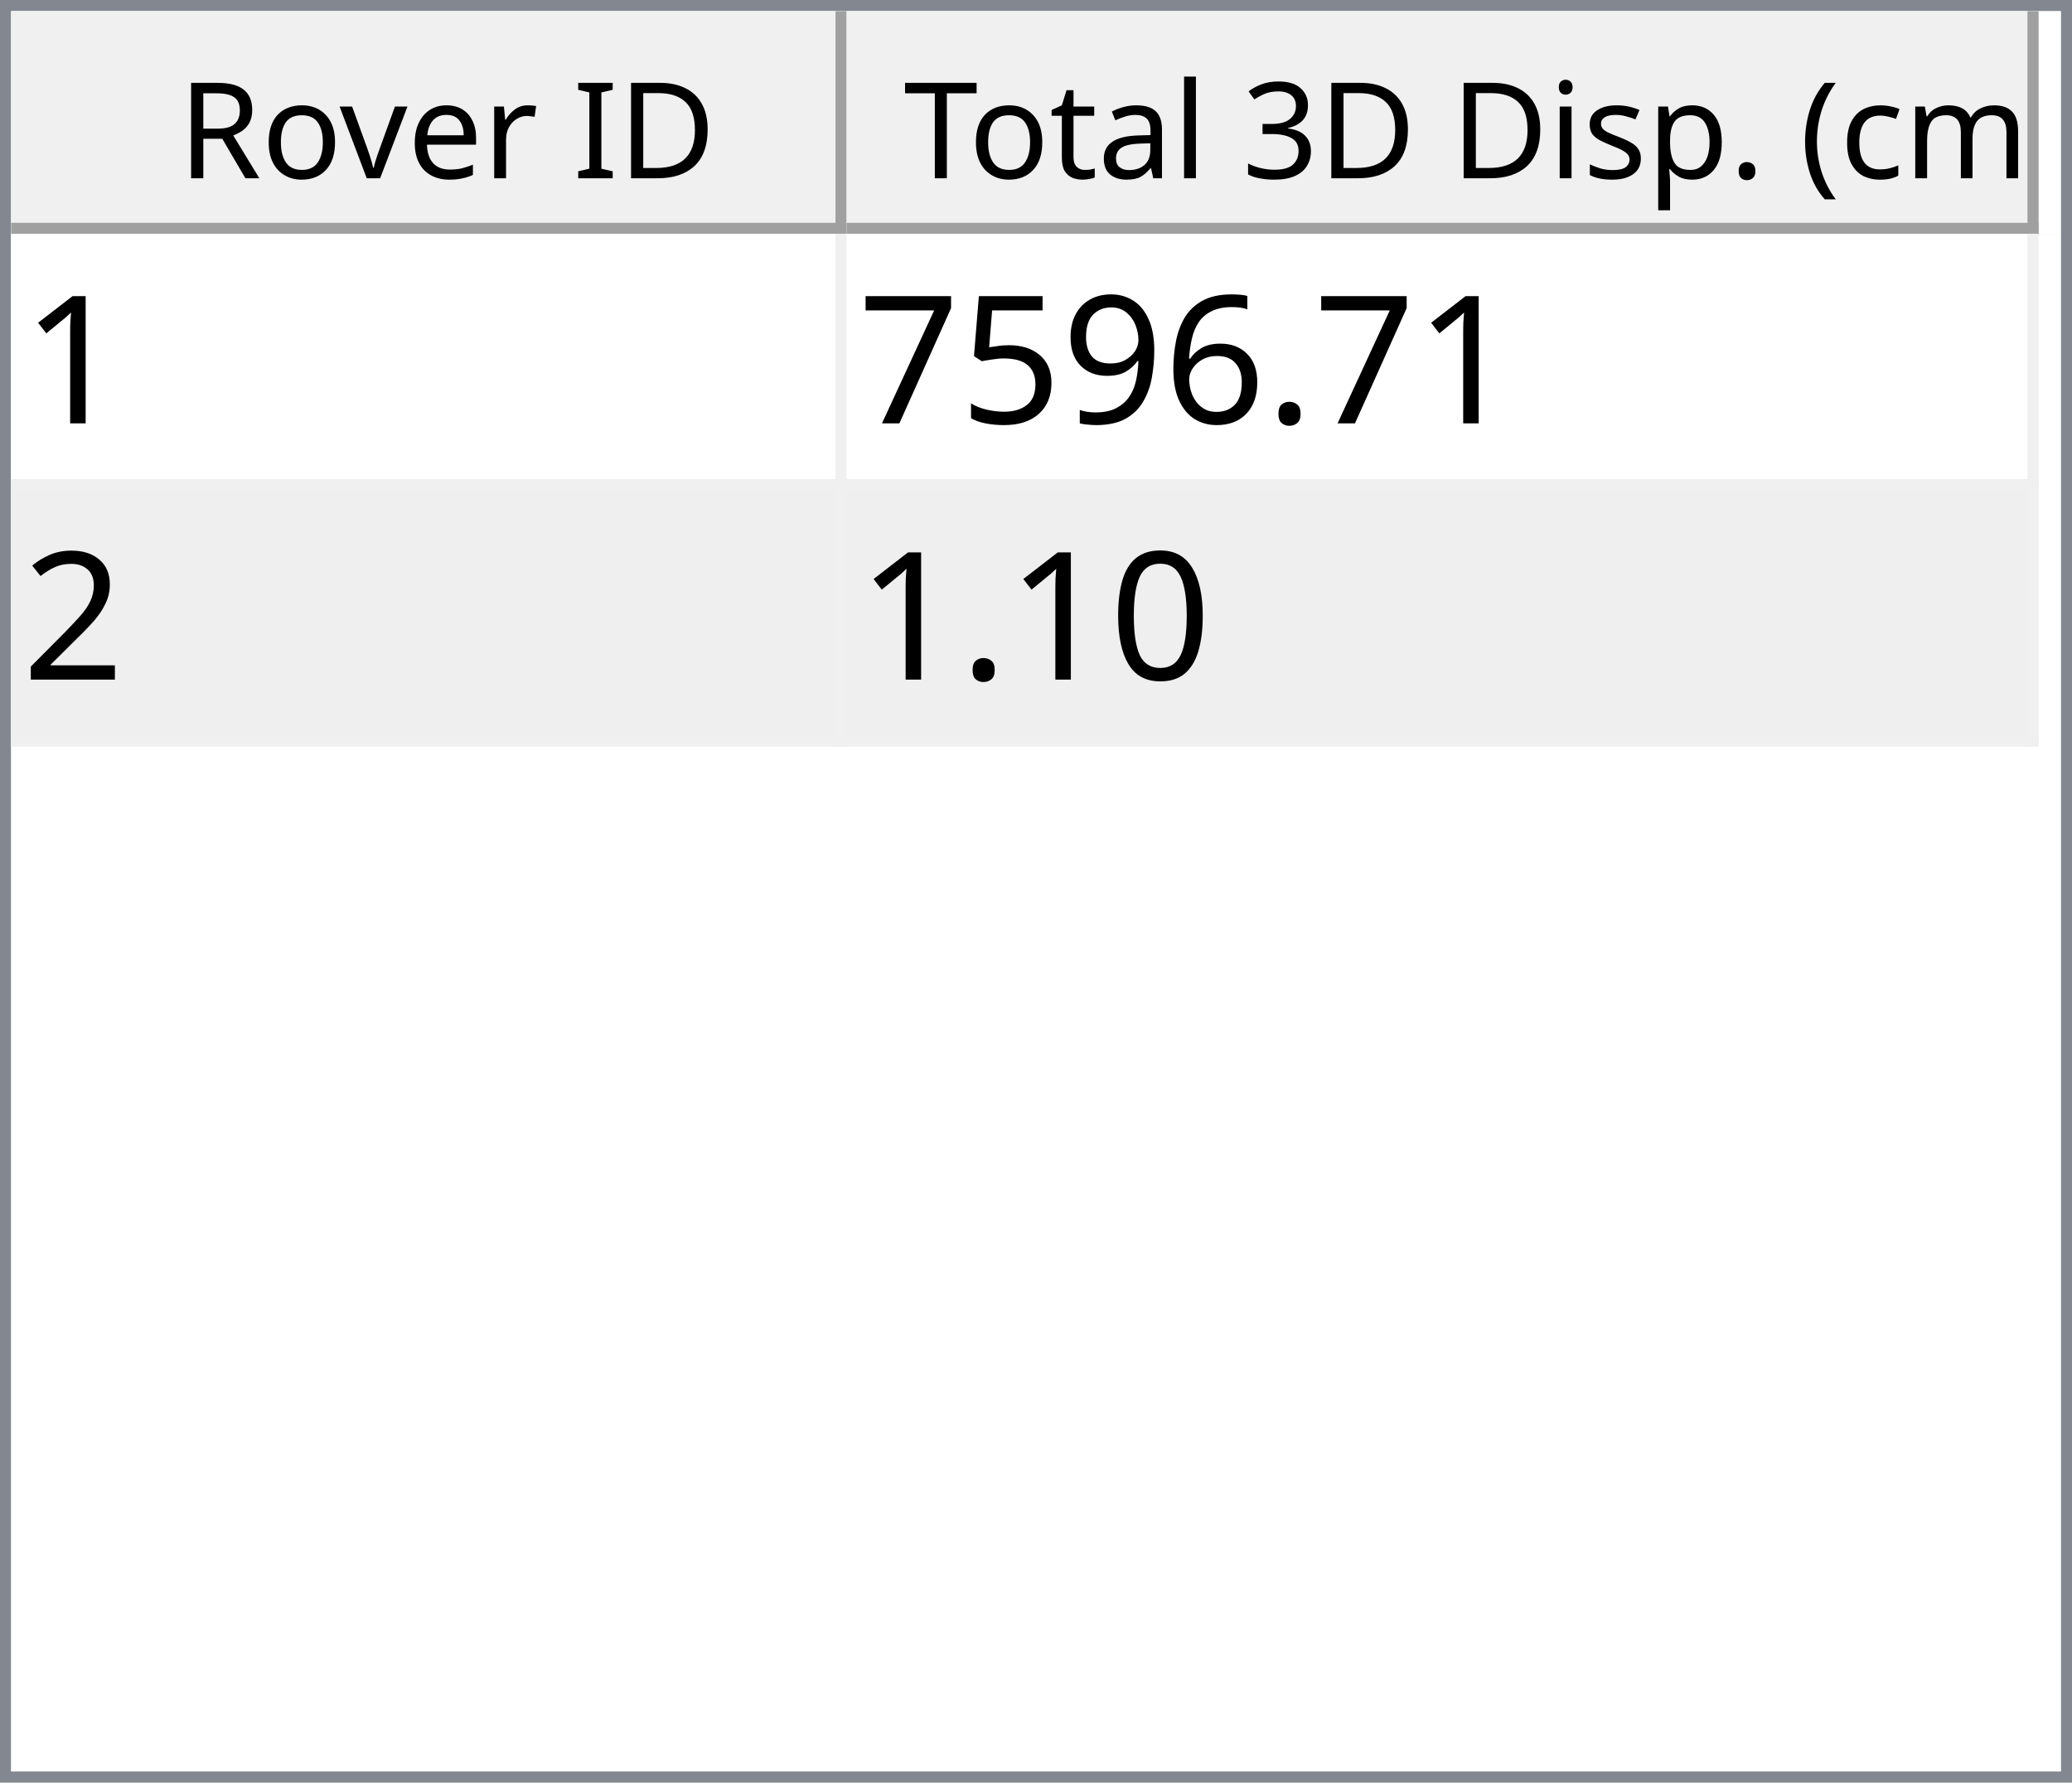
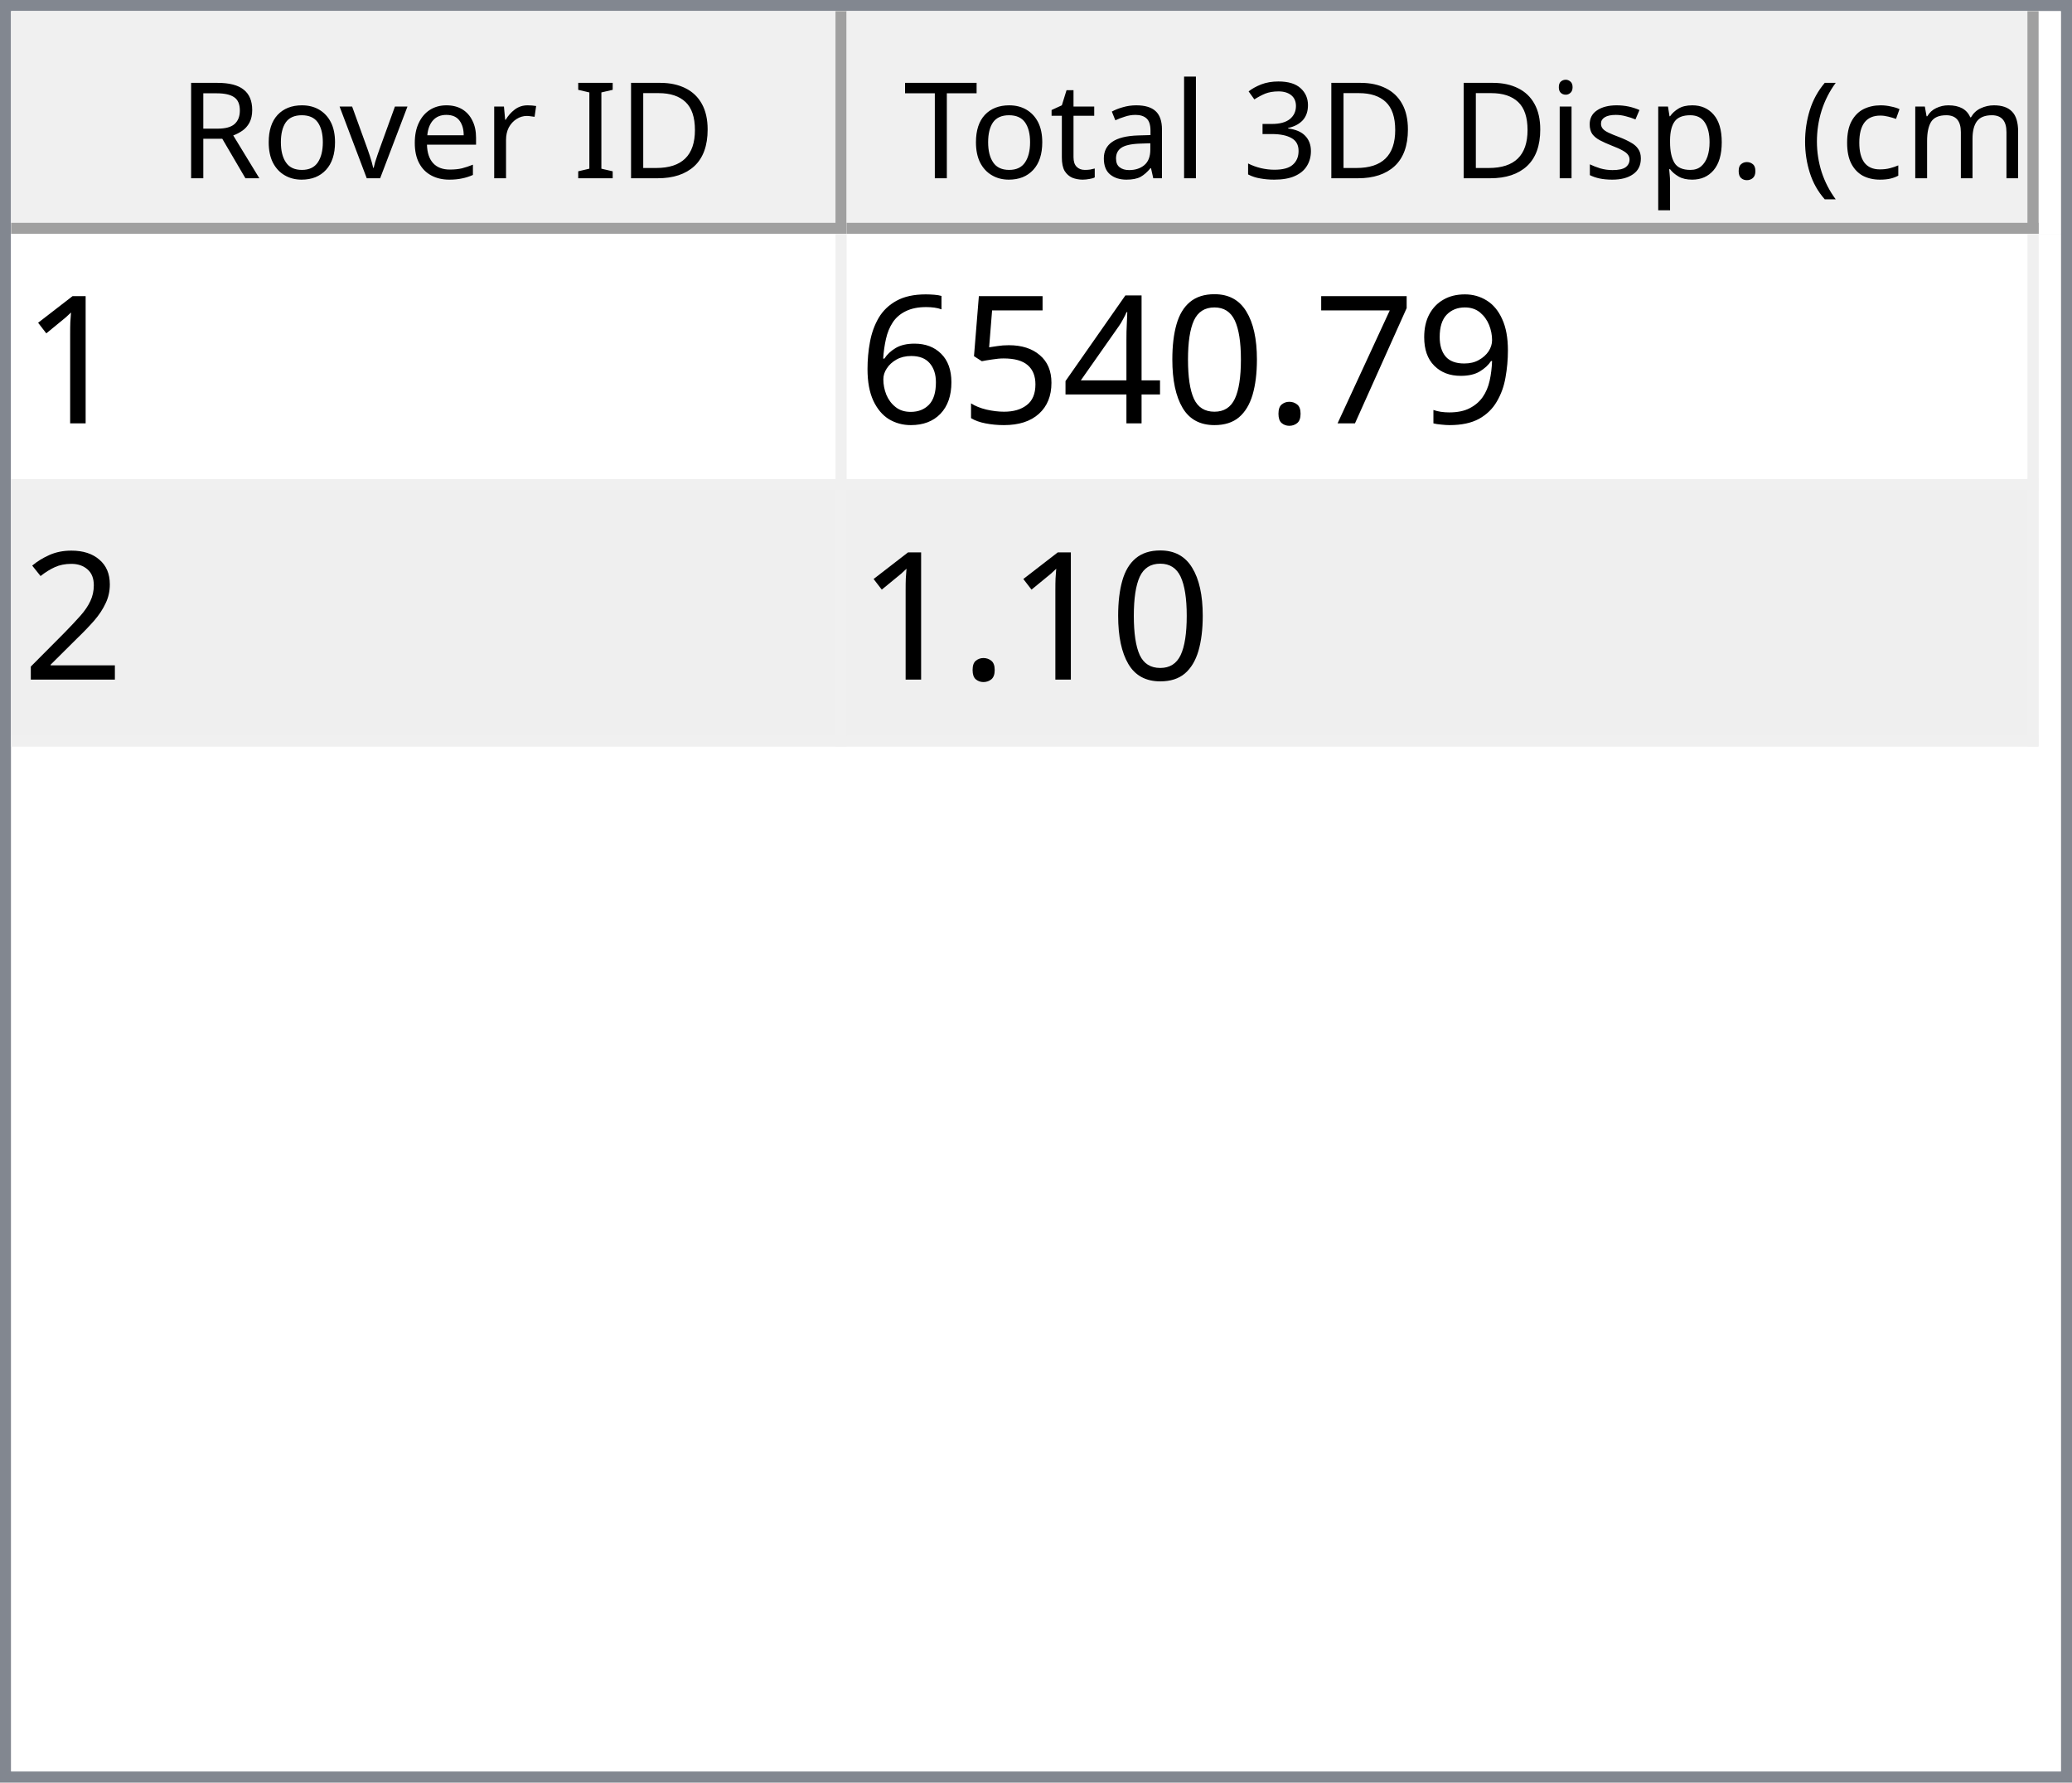
<svg xmlns="http://www.w3.org/2000/svg" style="fill-opacity:1; color-rendering:auto; color-interpolation:auto; text-rendering:auto; stroke:black; stroke-linecap:square; stroke-miterlimit:10; shape-rendering:auto; stroke-opacity:1; fill:black; stroke-dasharray:none; font-weight:normal; stroke-width:1; font-family:'Dialog'; font-style:normal; stroke-linejoin:miter; font-size:12px; stroke-dashoffset:0; image-rendering:auto;" width="186" height="160">
  <defs id="genericDefs" />
  <g>
    <defs id="defs1">
      <clipPath clipPathUnits="userSpaceOnUse" id="clipPath1">
        <path d="M0 0 L186 0 L186 160 L0 160 L0 0 Z" />
      </clipPath>
      <clipPath clipPathUnits="userSpaceOnUse" id="clipPath2">
        <path d="M0 0 L0 160 L186 160 L186 0 Z" />
      </clipPath>
      <clipPath clipPathUnits="userSpaceOnUse" id="clipPath3">
        <path d="M0 0 L0 20 L184 20 L184 0 Z" />
      </clipPath>
      <clipPath clipPathUnits="userSpaceOnUse" id="clipPath4">
        <path d="M0 0 L0 20 L75 20 L75 0 Z" />
      </clipPath>
      <clipPath clipPathUnits="userSpaceOnUse" id="clipPath5">
        <path d="M1 1 L1 19 L74 19 L74 1 Z" />
      </clipPath>
      <clipPath clipPathUnits="userSpaceOnUse" id="clipPath6">
        <path d="M0 0 L0 18 L73 18 L73 0 Z" />
      </clipPath>
      <clipPath clipPathUnits="userSpaceOnUse" id="clipPath7">
        <path d="M-0.5 -0.5 L-0.5 19.5 L74.5 19.5 L74.5 -0.5 Z" />
      </clipPath>
      <clipPath clipPathUnits="userSpaceOnUse" id="clipPath8">
        <path d="M0 0 L0 20 L107 20 L107 0 Z" />
      </clipPath>
      <clipPath clipPathUnits="userSpaceOnUse" id="clipPath9">
        <path d="M1 1 L1 19 L106 19 L106 1 Z" />
      </clipPath>
      <clipPath clipPathUnits="userSpaceOnUse" id="clipPath10">
        <path d="M0 0 L0 18 L105 18 L105 0 Z" />
      </clipPath>
      <clipPath clipPathUnits="userSpaceOnUse" id="clipPath11">
        <path d="M-0.5 -0.5 L-0.5 19.5 L106.5 19.5 L106.5 -0.5 Z" />
      </clipPath>
      <clipPath clipPathUnits="userSpaceOnUse" id="clipPath12">
        <path d="M0 0 L0 138 L184 138 L184 0 Z" />
      </clipPath>
      <clipPath clipPathUnits="userSpaceOnUse" id="clipPath13">
        <path d="M0 0 L0 46 L182 46 L182 0 Z" />
      </clipPath>
      <clipPath clipPathUnits="userSpaceOnUse" id="clipPath14">
        <path d="M-0.5 -0.5 L-0.5 45.5 L181.5 45.5 L181.5 -0.5 Z" />
      </clipPath>
      <clipPath clipPathUnits="userSpaceOnUse" id="clipPath15">
        <path d="M0 0 L0 22 L74 22 L74 0 Z" />
      </clipPath>
      <clipPath clipPathUnits="userSpaceOnUse" id="clipPath16">
        <path d="M0 0 L0 22 L106 22 L106 0 Z" />
      </clipPath>
      <font horiz-adv-x="64.551" id="font1">
        <font-face ascent="107.91" descent="25.098" units-per-em="100" style="font-style:normal; font-family:Segoe UI; font-weight:normal;" />
        <missing-glyph horiz-adv-x="64.551" d="M8.109 0 L8.109 68.266 L56.453 68.266 L56.453 0 L8.109 0 ZM15.328 7.234 L49.219 7.234 L49.219 61.031 L15.328 61.031 L15.328 7.234 Z" />
        <glyph unicode="D" horiz-adv-x="70.117" d="M9.188 0 L9.188 70.016 L28.516 70.016 Q65.531 70.016 65.531 35.891 Q65.531 19.672 55.25 9.836 Q44.969 0 27.734 0 L9.188 0 ZM17.391 62.594 L17.391 7.422 L27.828 7.422 Q41.609 7.422 49.273 14.797 Q56.938 22.172 56.938 35.688 Q56.938 62.594 28.328 62.594 L17.391 62.594 Z" />
        <glyph unicode="I" horiz-adv-x="26.611" d="M17.391 0 L9.188 0 L9.188 70.016 L17.391 70.016 L17.391 0 Z" />
        <glyph unicode=" " horiz-adv-x="27.393" d="" />
        <glyph unicode="r" horiz-adv-x="34.766" d="M34.188 41.891 Q32.078 43.5 28.125 43.5 Q23 43.5 19.555 38.672 Q16.109 33.844 16.109 25.484 L16.109 0 L8.109 0 L8.109 50 L16.109 50 L16.109 39.703 L16.312 39.703 Q18.016 44.969 21.531 47.922 Q25.047 50.875 29.391 50.875 Q32.516 50.875 34.188 50.203 L34.188 41.891 Z" />
        <glyph unicode="e" horiz-adv-x="52.295" d="M48.297 23 L12.984 23 Q13.188 14.656 17.484 10.109 Q21.781 5.562 29.297 5.562 Q37.75 5.562 44.828 11.141 L44.828 3.609 Q38.234 -1.172 27.391 -1.172 Q16.797 -1.172 10.742 5.641 Q4.688 12.453 4.688 24.812 Q4.688 36.469 11.305 43.82 Q17.922 51.172 27.734 51.172 Q37.547 51.172 42.922 44.828 Q48.297 38.484 48.297 27.203 L48.297 23 ZM40.094 29.781 Q40.047 36.719 36.75 40.578 Q33.453 44.438 27.594 44.438 Q21.922 44.438 17.969 40.383 Q14.016 36.328 13.094 29.781 L40.094 29.781 Z" />
        <glyph unicode="v" horiz-adv-x="47.9" d="M47.406 50 L27.484 0 L19.625 0 L0.688 50 L9.469 50 L22.172 13.672 Q23.578 9.672 23.922 6.688 L24.125 6.688 Q24.609 10.453 25.688 13.484 L38.969 50 L47.406 50 Z" />
        <glyph unicode="o" horiz-adv-x="58.594" d="M29 -1.172 Q17.922 -1.172 11.305 5.836 Q4.688 12.844 4.688 24.422 Q4.688 37.016 11.57 44.094 Q18.453 51.172 30.172 51.172 Q41.359 51.172 47.633 44.289 Q53.906 37.406 53.906 25.203 Q53.906 13.234 47.141 6.031 Q40.375 -1.172 29 -1.172 ZM29.594 44.438 Q21.875 44.438 17.383 39.188 Q12.891 33.938 12.891 24.703 Q12.891 15.828 17.43 10.695 Q21.969 5.562 29.594 5.562 Q37.359 5.562 41.531 10.594 Q45.703 15.625 45.703 24.906 Q45.703 34.281 41.531 39.359 Q37.359 44.438 29.594 44.438 Z" />
        <glyph unicode="R" horiz-adv-x="59.814" d="M59.375 0 L49.609 0 L37.891 19.625 Q36.281 22.359 34.766 24.289 Q33.25 26.219 31.664 27.438 Q30.078 28.656 28.25 29.219 Q26.422 29.781 24.125 29.781 L17.391 29.781 L17.391 0 L9.188 0 L9.188 70.016 L30.078 70.016 Q34.672 70.016 38.555 68.867 Q42.438 67.719 45.289 65.375 Q48.141 63.031 49.758 59.547 Q51.375 56.062 51.375 51.375 Q51.375 47.703 50.273 44.656 Q49.172 41.609 47.148 39.211 Q45.125 36.812 42.266 35.133 Q39.406 33.453 35.844 32.516 L35.844 32.328 Q37.594 31.547 38.891 30.547 Q40.188 29.547 41.359 28.18 Q42.531 26.812 43.68 25.078 Q44.828 23.344 46.234 21.047 L59.375 0 ZM17.391 62.594 L17.391 37.203 L28.516 37.203 Q31.594 37.203 34.203 38.133 Q36.812 39.062 38.719 40.797 Q40.625 42.531 41.703 45.047 Q42.781 47.562 42.781 50.688 Q42.781 56.297 39.141 59.445 Q35.5 62.594 28.609 62.594 L17.391 62.594 Z" />
        <glyph unicode=")" horiz-adv-x="30.176" d="M8.297 -15.922 L1.172 -15.922 Q16.406 2.344 16.406 26.812 Q16.406 51.469 1.078 70.016 L8.297 70.016 Q23.531 52.156 23.531 26.703 Q23.531 1.375 8.297 -15.922 Z" />
        <glyph unicode="m" horiz-adv-x="86.133" d="M79.109 0 L71.094 0 L71.094 28.719 Q71.094 37.016 68.531 40.727 Q65.969 44.438 59.906 44.438 Q54.781 44.438 51.195 39.75 Q47.609 35.062 47.609 28.516 L47.609 0 L39.594 0 L39.594 29.688 Q39.594 44.438 28.219 44.438 Q22.953 44.438 19.531 40.016 Q16.109 35.594 16.109 28.516 L16.109 0 L8.109 0 L8.109 50 L16.109 50 L16.109 42.094 L16.312 42.094 Q21.625 51.172 31.844 51.172 Q36.969 51.172 40.773 48.312 Q44.578 45.453 46 40.828 Q51.562 51.172 62.594 51.172 Q79.109 51.172 79.109 30.812 L79.109 0 Z" />
        <glyph unicode="c" horiz-adv-x="46.191" d="M42.188 2.297 Q36.422 -1.172 28.516 -1.172 Q17.828 -1.172 11.258 5.789 Q4.688 12.75 4.688 23.828 Q4.688 36.188 11.766 43.68 Q18.844 51.172 30.672 51.172 Q37.25 51.172 42.281 48.734 L42.281 40.531 Q36.719 44.438 30.375 44.438 Q22.703 44.438 17.797 38.945 Q12.891 33.453 12.891 24.516 Q12.891 15.719 17.508 10.641 Q22.125 5.562 29.891 5.562 Q36.422 5.562 42.188 9.906 L42.188 2.297 Z" />
        <glyph unicode="(" horiz-adv-x="30.176" d="M29.109 -15.922 L21.969 -15.922 Q6.844 1.375 6.844 26.703 Q6.844 52.156 21.969 70.016 L29.203 70.016 Q13.875 51.469 13.875 26.812 Q13.875 2.344 29.109 -15.922 Z" />
        <glyph unicode="." horiz-adv-x="21.68" d="M10.891 -1.078 Q8.641 -1.078 7.055 0.539 Q5.469 2.156 5.469 4.391 Q5.469 6.641 7.055 8.273 Q8.641 9.906 10.891 9.906 Q13.188 9.906 14.797 8.273 Q16.406 6.641 16.406 4.391 Q16.406 2.156 14.797 0.539 Q13.188 -1.078 10.891 -1.078 Z" />
        <glyph unicode="p" horiz-adv-x="58.789" d="M16.312 7.234 L16.109 7.234 L16.109 -23 L8.109 -23 L8.109 50 L16.109 50 L16.109 41.219 L16.312 41.219 Q22.219 51.172 33.594 51.172 Q43.266 51.172 48.688 44.461 Q54.109 37.75 54.109 26.469 Q54.109 13.922 48 6.375 Q41.891 -1.172 31.297 -1.172 Q21.578 -1.172 16.312 7.234 ZM16.109 27.391 L16.109 20.406 Q16.109 14.203 20.141 9.883 Q24.172 5.562 30.375 5.562 Q37.641 5.562 41.773 11.133 Q45.906 16.703 45.906 26.609 Q45.906 34.969 42.047 39.703 Q38.188 44.438 31.594 44.438 Q24.609 44.438 20.359 39.578 Q16.109 34.719 16.109 27.391 Z" />
        <glyph unicode="s" horiz-adv-x="42.432" d="M5.078 1.812 L5.078 10.406 Q11.625 5.562 19.484 5.562 Q30.031 5.562 30.031 12.594 Q30.031 14.594 29.125 15.992 Q28.219 17.391 26.68 18.461 Q25.141 19.531 23.07 20.383 Q21 21.234 18.609 22.172 Q15.281 23.484 12.766 24.828 Q10.25 26.172 8.57 27.859 Q6.891 29.547 6.031 31.695 Q5.172 33.844 5.172 36.719 Q5.172 40.234 6.789 42.945 Q8.406 45.656 11.086 47.484 Q13.766 49.312 17.211 50.242 Q20.656 51.172 24.312 51.172 Q30.812 51.172 35.938 48.922 L35.938 40.828 Q30.422 44.438 23.25 44.438 Q21 44.438 19.195 43.922 Q17.391 43.406 16.094 42.477 Q14.797 41.547 14.086 40.258 Q13.375 38.969 13.375 37.406 Q13.375 35.453 14.086 34.133 Q14.797 32.812 16.164 31.789 Q17.531 30.766 19.484 29.938 Q21.438 29.109 23.922 28.125 Q27.25 26.859 29.883 25.516 Q32.516 24.172 34.375 22.484 Q36.234 20.797 37.234 18.602 Q38.234 16.406 38.234 13.375 Q38.234 9.672 36.602 6.938 Q34.969 4.203 32.234 2.398 Q29.5 0.594 25.93 -0.289 Q22.359 -1.172 18.453 -1.172 Q10.75 -1.172 5.078 1.812 Z" />
        <glyph unicode="i" horiz-adv-x="24.219" d="M12.203 62.703 Q10.062 62.703 8.547 64.164 Q7.031 65.625 7.031 67.875 Q7.031 70.125 8.547 71.609 Q10.062 73.094 12.203 73.094 Q14.406 73.094 15.945 71.609 Q17.484 70.125 17.484 67.875 Q17.484 65.719 15.945 64.211 Q14.406 62.703 12.203 62.703 ZM16.109 0 L8.109 0 L8.109 50 L16.109 50 L16.109 0 Z" />
        <glyph unicode="3" horiz-adv-x="53.906" d="M46.531 19.828 Q46.531 15.094 44.75 11.211 Q42.969 7.328 39.719 4.57 Q36.469 1.812 31.93 0.297 Q27.391 -1.219 21.922 -1.219 Q11.922 -1.219 6 2.594 L6 11.188 Q13.094 5.609 22.219 5.609 Q25.875 5.609 28.828 6.539 Q31.781 7.469 33.906 9.227 Q36.031 10.984 37.18 13.477 Q38.328 15.969 38.328 19.094 Q38.328 32.812 18.797 32.812 L12.984 32.812 L12.984 39.594 L18.5 39.594 Q35.797 39.594 35.797 52.484 Q35.797 64.406 22.609 64.406 Q15.188 64.406 8.688 59.422 L8.688 67.188 Q15.375 71.188 24.609 71.188 Q29 71.188 32.57 69.969 Q36.141 68.75 38.68 66.555 Q41.219 64.359 42.609 61.281 Q44 58.203 44 54.5 Q44 40.672 30.031 36.719 L30.031 36.531 Q33.594 36.141 36.625 34.797 Q39.656 33.453 41.852 31.305 Q44.047 29.156 45.289 26.25 Q46.531 23.344 46.531 19.828 Z" />
        <glyph unicode="l" horiz-adv-x="24.219" d="M16.109 0 L8.109 0 L8.109 74.031 L16.109 74.031 L16.109 0 Z" />
        <glyph unicode="a" horiz-adv-x="50.879" d="M43.891 0 L35.891 0 L35.891 7.812 L35.688 7.812 Q30.469 -1.172 20.312 -1.172 Q12.844 -1.172 8.617 2.781 Q4.391 6.734 4.391 13.281 Q4.391 27.297 20.906 29.594 L35.891 31.688 Q35.891 44.438 25.594 44.438 Q16.547 44.438 9.281 38.281 L9.281 46.484 Q16.656 51.172 26.266 51.172 Q43.891 51.172 43.891 32.516 L43.891 0 ZM35.891 25.297 L23.828 23.641 Q18.266 22.859 15.43 20.875 Q12.594 18.891 12.594 13.875 Q12.594 10.203 15.211 7.883 Q17.828 5.562 22.172 5.562 Q28.125 5.562 32.008 9.742 Q35.891 13.922 35.891 20.312 L35.891 25.297 Z" />
        <glyph unicode="t" horiz-adv-x="33.887" d="M31.297 0.484 Q28.469 -1.078 23.828 -1.078 Q10.688 -1.078 10.688 13.578 L10.688 43.172 L2.094 43.172 L2.094 50 L10.688 50 L10.688 62.203 L18.703 64.797 L18.703 50 L31.297 50 L31.297 43.172 L18.703 43.172 L18.703 14.984 Q18.703 9.969 20.414 7.82 Q22.125 5.672 26.078 5.672 Q29.109 5.672 31.297 7.328 L31.297 0.484 Z" />
        <glyph unicode="T" horiz-adv-x="52.393" d="M50.594 62.594 L30.375 62.594 L30.375 0 L22.172 0 L22.172 62.594 L2 62.594 L2 70.016 L50.594 70.016 L50.594 62.594 Z" />
      </font>
      <font horiz-adv-x="75.0" id="font2">
        <font-face ascent="100.537" descent="21.973" units-per-em="100" style="font-style:normal; font-family:sans-serif; font-weight:normal;" />
        <missing-glyph horiz-adv-x="75.0" d="M12.5 0 L12.5 62.5 L62.5 62.5 L62.5 0 L12.5 0 ZM14.062 1.562 L60.938 1.562 L60.938 60.938 L14.062 60.938 L14.062 1.562 Z" />
        <glyph unicode="1" horiz-adv-x="55.615" d="M37.25 0 L28.469 0 L28.469 56 Q25.297 52.984 20.141 49.953 Q14.984 46.922 10.891 45.406 L10.891 53.906 Q18.266 57.375 23.781 62.305 Q29.297 67.234 31.594 71.875 L37.25 71.875 L37.25 0 Z" />
+         <glyph unicode="9" horiz-adv-x="55.615" d="M5.469 16.547 L13.922 17.328 Q14.984 11.375 18.016 8.688 Q21.047 6 25.781 6 Q29.828 6 32.883 7.859 Q35.938 9.719 37.891 12.82 Q39.844 15.922 41.164 21.195 Q42.484 26.469 42.484 31.938 Q42.484 32.516 42.438 33.688 Q39.797 29.5 35.234 26.883 Q30.672 24.266 25.344 24.266 Q16.453 24.266 10.305 30.711 Q4.156 37.156 4.156 47.703 Q4.156 58.594 10.578 65.234 Q17 71.875 26.656 71.875 Q33.641 71.875 39.43 68.117 Q45.219 64.359 48.219 57.398 Q51.219 50.438 51.219 37.25 Q51.219 23.531 48.242 15.406 Q45.266 7.281 39.383 3.031 Q33.5 -1.219 25.594 -1.219 Q17.188 -1.219 11.867 3.445 Q6.547 8.109 5.469 16.547 ZM41.453 48.141 Q41.453 55.719 37.43 60.156 Q33.406 64.594 27.734 64.594 Q21.875 64.594 17.531 59.812 Q13.188 55.031 13.188 47.406 Q13.188 40.578 17.312 36.305 Q21.438 32.031 27.484 32.031 Q33.594 32.031 37.523 36.305 Q41.453 40.578 41.453 48.141 Z" />
+         <glyph unicode="7" horiz-adv-x="55.615" d="M4.734 62.203 L4.734 70.656 L51.078 70.656 L51.078 63.812 Q44.234 56.547 37.523 44.484 Q30.812 32.422 27.156 19.672 Q24.516 10.688 23.781 0 L14.75 0 Q14.891 8.453 18.062 20.414 Q21.234 32.375 27.172 43.484 Q33.109 54.594 39.797 62.203 L4.734 62.203 Z" />
        <glyph unicode="." horiz-adv-x="27.783" d="M9.078 0 L9.078 10.016 L19.094 10.016 L19.094 0 L9.078 0 Z" />
+         <glyph unicode="0" horiz-adv-x="55.615" d="M4.156 35.297 Q4.156 48 6.766 55.742 Q9.375 63.484 14.523 67.68 Q19.672 71.875 27.484 71.875 Q33.25 71.875 37.594 69.555 Q41.938 67.234 44.773 62.867 Q47.609 58.5 49.219 52.227 Q50.828 45.953 50.828 35.297 Q50.828 22.703 48.242 14.969 Q45.656 7.234 40.508 3.008 Q35.359 -1.219 27.484 -1.219 Q17.141 -1.219 11.234 6.203 Q4.156 15.141 4.156 35.297 ZM13.188 35.297 Q13.188 17.672 17.312 11.836 Q21.438 6 27.484 6 Q33.547 6 37.672 11.859 Q41.797 17.719 41.797 35.297 Q41.797 52.984 37.672 58.789 Q33.547 64.594 27.391 64.594 Q21.344 64.594 17.719 59.469 Q13.188 52.938 13.188 35.297 Z" />
+         <glyph unicode="4" horiz-adv-x="55.615" d="M32.328 0 L32.328 17.141 L1.266 17.141 L1.266 25.203 L33.938 71.578 L41.109 71.578 L41.109 25.203 L50.781 25.203 L50.781 17.141 L41.109 17.141 L41.109 0 L32.328 0 ZM32.328 25.203 L32.328 57.469 L9.906 25.203 L32.328 25.203 Z" />
+         <glyph unicode="5" horiz-adv-x="55.615" d="M4.156 18.75 L13.375 19.531 Q14.406 12.797 18.141 9.398 Q21.875 6 27.156 6 Q33.5 6 37.891 10.789 Q42.281 15.578 42.281 23.484 Q42.281 31 38.062 35.352 Q33.844 39.703 27 39.703 Q22.75 39.703 19.336 37.773 Q15.922 35.844 13.969 32.766 L5.719 33.844 L12.641 70.609 L48.25 70.609 L48.25 62.203 L19.672 62.203 L15.828 42.969 Q22.266 47.469 29.344 47.469 Q38.719 47.469 45.164 40.969 Q51.609 34.469 51.609 24.266 Q51.609 14.547 45.953 7.469 Q39.062 -1.219 27.156 -1.219 Q17.391 -1.219 11.211 4.25 Q5.031 9.719 4.156 18.75 Z" />
        <glyph unicode="6" horiz-adv-x="55.615" d="M49.75 54.047 L41.016 53.375 Q39.844 58.547 37.703 60.891 Q34.125 64.656 28.906 64.656 Q24.703 64.656 21.531 62.312 Q17.391 59.281 14.992 53.469 Q12.594 47.656 12.5 36.922 Q15.672 41.75 20.266 44.094 Q24.859 46.438 29.891 46.438 Q38.672 46.438 44.852 39.969 Q51.031 33.5 51.031 23.25 Q51.031 16.5 48.125 10.719 Q45.219 4.938 40.141 1.859 Q35.062 -1.219 28.609 -1.219 Q17.625 -1.219 10.695 6.859 Q3.766 14.938 3.766 33.5 Q3.766 54.25 11.422 63.672 Q18.109 71.875 29.438 71.875 Q37.891 71.875 43.289 67.141 Q48.688 62.406 49.75 54.047 ZM13.875 23.188 Q13.875 18.656 15.797 14.508 Q17.719 10.359 21.188 8.18 Q24.656 6 28.469 6 Q34.031 6 38.039 10.492 Q42.047 14.984 42.047 22.703 Q42.047 30.125 38.086 34.398 Q34.125 38.672 28.125 38.672 Q22.172 38.672 18.023 34.398 Q13.875 30.125 13.875 23.188 Z" />
-         <glyph unicode="9" horiz-adv-x="55.615" d="M5.469 16.547 L13.922 17.328 Q14.984 11.375 18.016 8.688 Q21.047 6 25.781 6 Q29.828 6 32.883 7.859 Q35.938 9.719 37.891 12.82 Q39.844 15.922 41.164 21.195 Q42.484 26.469 42.484 31.938 Q42.484 32.516 42.438 33.688 Q39.797 29.5 35.234 26.883 Q30.672 24.266 25.344 24.266 Q16.453 24.266 10.305 30.711 Q4.156 37.156 4.156 47.703 Q4.156 58.594 10.578 65.234 Q17 71.875 26.656 71.875 Q33.641 71.875 39.43 68.117 Q45.219 64.359 48.219 57.398 Q51.219 50.438 51.219 37.25 Q51.219 23.531 48.242 15.406 Q45.266 7.281 39.383 3.031 Q33.5 -1.219 25.594 -1.219 Q17.188 -1.219 11.867 3.445 Q6.547 8.109 5.469 16.547 ZM41.453 48.141 Q41.453 55.719 37.43 60.156 Q33.406 64.594 27.734 64.594 Q21.875 64.594 17.531 59.812 Q13.188 55.031 13.188 47.406 Q13.188 40.578 17.312 36.305 Q21.438 32.031 27.484 32.031 Q33.594 32.031 37.523 36.305 Q41.453 40.578 41.453 48.141 Z" />
-         <glyph unicode="5" horiz-adv-x="55.615" d="M4.156 18.75 L13.375 19.531 Q14.406 12.797 18.141 9.398 Q21.875 6 27.156 6 Q33.5 6 37.891 10.789 Q42.281 15.578 42.281 23.484 Q42.281 31 38.062 35.352 Q33.844 39.703 27 39.703 Q22.75 39.703 19.336 37.773 Q15.922 35.844 13.969 32.766 L5.719 33.844 L12.641 70.609 L48.25 70.609 L48.25 62.203 L19.672 62.203 L15.828 42.969 Q22.266 47.469 29.344 47.469 Q38.719 47.469 45.164 40.969 Q51.609 34.469 51.609 24.266 Q51.609 14.547 45.953 7.469 Q39.062 -1.219 27.156 -1.219 Q17.391 -1.219 11.211 4.25 Q5.031 9.719 4.156 18.75 Z" />
-         <glyph unicode="7" horiz-adv-x="55.615" d="M4.734 62.203 L4.734 70.656 L51.078 70.656 L51.078 63.812 Q44.234 56.547 37.523 44.484 Q30.812 32.422 27.156 19.672 Q24.516 10.688 23.781 0 L14.75 0 Q14.891 8.453 18.062 20.414 Q21.234 32.375 27.172 43.484 Q33.109 54.594 39.797 62.203 L4.734 62.203 Z" />
        <glyph unicode="2" horiz-adv-x="55.615" d="M50.344 8.453 L50.344 0 L3.031 0 Q2.938 3.172 4.047 6.109 Q5.859 10.938 9.836 15.625 Q13.812 20.312 21.344 26.469 Q33.016 36.031 37.117 41.625 Q41.219 47.219 41.219 52.203 Q41.219 57.422 37.477 61.008 Q33.734 64.594 27.734 64.594 Q21.391 64.594 17.578 60.789 Q13.766 56.984 13.719 50.25 L4.688 51.172 Q5.609 61.281 11.664 66.578 Q17.719 71.875 27.938 71.875 Q38.234 71.875 44.242 66.164 Q50.25 60.453 50.25 52 Q50.25 47.703 48.492 43.555 Q46.734 39.406 42.656 34.812 Q38.578 30.219 29.109 22.219 Q21.188 15.578 18.945 13.211 Q16.703 10.844 15.234 8.453 L50.344 8.453 Z" />
-         <glyph unicode="0" horiz-adv-x="55.615" d="M4.156 35.297 Q4.156 48 6.766 55.742 Q9.375 63.484 14.523 67.68 Q19.672 71.875 27.484 71.875 Q33.25 71.875 37.594 69.555 Q41.938 67.234 44.773 62.867 Q47.609 58.5 49.219 52.227 Q50.828 45.953 50.828 35.297 Q50.828 22.703 48.242 14.969 Q45.656 7.234 40.508 3.008 Q35.359 -1.219 27.484 -1.219 Q17.141 -1.219 11.234 6.203 Q4.156 15.141 4.156 35.297 ZM13.188 35.297 Q13.188 17.672 17.312 11.836 Q21.438 6 27.484 6 Q33.547 6 37.672 11.859 Q41.797 17.719 41.797 35.297 Q41.797 52.984 37.672 58.789 Q33.547 64.594 27.391 64.594 Q21.344 64.594 17.719 59.469 Q13.188 52.938 13.188 35.297 Z" />
      </font>
    </defs>
    <g style="fill:white; stroke:white;">
      <rect x="0" y="0" width="186" style="clip-path:url(#clipPath1); stroke:none;" height="160" />
    </g>
    <g style="fill:white; text-rendering:optimizeSpeed; color-rendering:optimizeSpeed; image-rendering:optimizeSpeed; shape-rendering:crispEdges; stroke:white; color-interpolation:sRGB;">
      <rect x="0" width="186" height="160" y="0" style="stroke:none;" />
      <path style="stroke:none;" d="M0 160 L186 160 L186 0 L0 0 Z" />
    </g>
    <g style="fill:rgb(240,240,240); font-family:'Segoe UI'; stroke:rgb(240,240,240);">
      <rect x="0" y="0" width="186" style="clip-path:url(#clipPath2); stroke:none;" height="160" />
    </g>
    <g style="fill:rgb(130,135,144); font-family:'Segoe UI'; stroke:rgb(130,135,144);">
      <path d="M0 0 L186 0 L186 160 L0 160 L0 0 ZM1 1 L185 1 L185 159 L1 159 L1 1 Z" style="fill-rule:evenodd; clip-path:url(#clipPath2); stroke:none;" />
    </g>
    <g style="fill:white; font-family:'Segoe UI'; stroke:white;" transform="translate(1,1)">
      <rect x="0" y="0" width="184" style="clip-path:url(#clipPath3); stroke:none;" height="20" />
    </g>
    <g style="fill:rgb(240,240,240); font-family:'Segoe UI'; stroke:rgb(240,240,240);" transform="translate(1,1)">
      <rect x="0" y="0" width="75" style="clip-path:url(#clipPath4); stroke:none;" height="20" />
    </g>
    <g style="font-family:'Segoe UI';" transform="translate(2,2)">
      <text x="14" xml:space="preserve" y="14" style="clip-path:url(#clipPath6); stroke:none;">Rover ID</text>
    </g>
    <g style="fill:rgb(160,160,160); font-family:'Segoe UI'; stroke:rgb(160,160,160); stroke-linejoin:bevel;" transform="translate(1.5,1.5)">
      <line x1="74" x2="74" y1="0" style="fill:none; clip-path:url(#clipPath7);" y2="19" />
    </g>
    <g style="fill:rgb(160,160,160); font-family:'Segoe UI'; stroke:rgb(160,160,160); stroke-linejoin:bevel;" transform="matrix(1,0,0,1,1,1) translate(0.5,0.5)">
      <line x1="0" x2="74" y1="19" style="fill:none; clip-path:url(#clipPath7);" y2="19" />
    </g>
    <g style="fill:rgb(240,240,240); font-family:'Segoe UI'; stroke:rgb(240,240,240);" transform="translate(76,1)">
      <rect x="0" y="0" width="107" style="clip-path:url(#clipPath8); stroke:none;" height="20" />
    </g>
    <g style="font-family:'Segoe UI';" transform="translate(77,2)">
      <text x="1" xml:space="preserve" y="14" style="clip-path:url(#clipPath10); stroke:none;"> Total 3D Disp. (cm)</text>
    </g>
    <g style="fill:rgb(160,160,160); font-family:'Segoe UI'; stroke:rgb(160,160,160); stroke-linejoin:bevel;" transform="translate(76.5,1.5)">
      <line x1="106" x2="106" y1="0" style="fill:none; clip-path:url(#clipPath11);" y2="19" />
    </g>
    <g style="fill:rgb(160,160,160); font-family:'Segoe UI'; stroke:rgb(160,160,160); stroke-linejoin:bevel;" transform="matrix(1,0,0,1,76,1) translate(0.5,0.5)">
      <line x1="0" x2="106" y1="19" style="fill:none; clip-path:url(#clipPath11);" y2="19" />
    </g>
    <g style="fill:white; font-family:'Segoe UI'; stroke:white;" transform="translate(1,21)">
      <rect x="0" y="0" width="184" style="clip-path:url(#clipPath12); stroke:none;" height="138" />
    </g>
    <g style="fill:rgb(240,240,240); font-size:16px; font-family:sans-serif; stroke:rgb(240,240,240);" transform="translate(1,21)">
      <rect x="0" y="0" width="182" style="clip-path:url(#clipPath13); stroke:none;" height="46" />
      <line transform="translate(0.5,0.5)" x1="0" x2="181" y1="22" style="clip-path:url(#clipPath14); fill:none; stroke-linejoin:bevel;" y2="22" />
    </g>
    <g transform="matrix(1,0,0,1,1,21) translate(0.5,0.5)" style="fill:rgb(240,240,240); font-size:16px; font-family:sans-serif; stroke:rgb(240,240,240); stroke-linejoin:bevel;">
      <line x1="0" x2="181" y1="45" style="fill:none; clip-path:url(#clipPath14);" y2="45" />
    </g>
    <g transform="matrix(1,0,0,1,1,21) translate(0.5,0.5)" style="fill:rgb(240,240,240); font-size:16px; font-family:sans-serif; stroke:rgb(240,240,240); stroke-linejoin:bevel;">
      <line x1="74" x2="74" y1="0" style="fill:none; clip-path:url(#clipPath14);" y2="45" />
    </g>
    <g transform="matrix(1,0,0,1,1,21) translate(0.5,0.5)" style="fill:rgb(240,240,240); font-size:16px; font-family:sans-serif; stroke:rgb(240,240,240); stroke-linejoin:bevel;">
      <line x1="181" x2="181" y1="0" style="fill:none; clip-path:url(#clipPath14);" y2="45" />
    </g>
    <g style="fill:white; font-size:16px; font-family:sans-serif; stroke:white;" transform="matrix(1,0,0,1,1,21)">
      <rect x="0" y="0" width="74" style="clip-path:url(#clipPath15); stroke:none;" height="22" />
      <text x="1" y="17" style="fill:black; clip-path:url(#clipPath15); stroke:none;" xml:space="preserve">1</text>
    </g>
    <g style="fill:white; font-size:16px; font-family:sans-serif; stroke:white;" transform="matrix(1,0,0,1,1,21) translate(75,0)">
      <rect x="0" y="0" width="106" style="clip-path:url(#clipPath16); stroke:none;" height="22" />
-       <text x="1" y="17" style="fill:black; clip-path:url(#clipPath16); stroke:none;" xml:space="preserve">7596.71</text>
+       <text x="1" y="17" style="fill:black; clip-path:url(#clipPath16); stroke:none;" xml:space="preserve">6540.79</text>
    </g>
    <g style="fill:rgb(239,239,239); font-size:16px; font-family:sans-serif; stroke:rgb(239,239,239);" transform="matrix(1,0,0,1,1,21) translate(0,23)">
      <rect x="0" y="0" width="74" style="clip-path:url(#clipPath15); stroke:none;" height="22" />
      <text x="1" y="17" style="fill:black; clip-path:url(#clipPath15); stroke:none;" xml:space="preserve">2</text>
    </g>
    <g style="fill:rgb(239,239,239); font-size:16px; font-family:sans-serif; stroke:rgb(239,239,239);" transform="matrix(1,0,0,1,1,21) translate(75,23)">
      <rect x="0" y="0" width="106" style="clip-path:url(#clipPath16); stroke:none;" height="22" />
      <text x="1" y="17" style="fill:black; clip-path:url(#clipPath16); stroke:none;" xml:space="preserve">1.10</text>
    </g>
  </g>
</svg>
